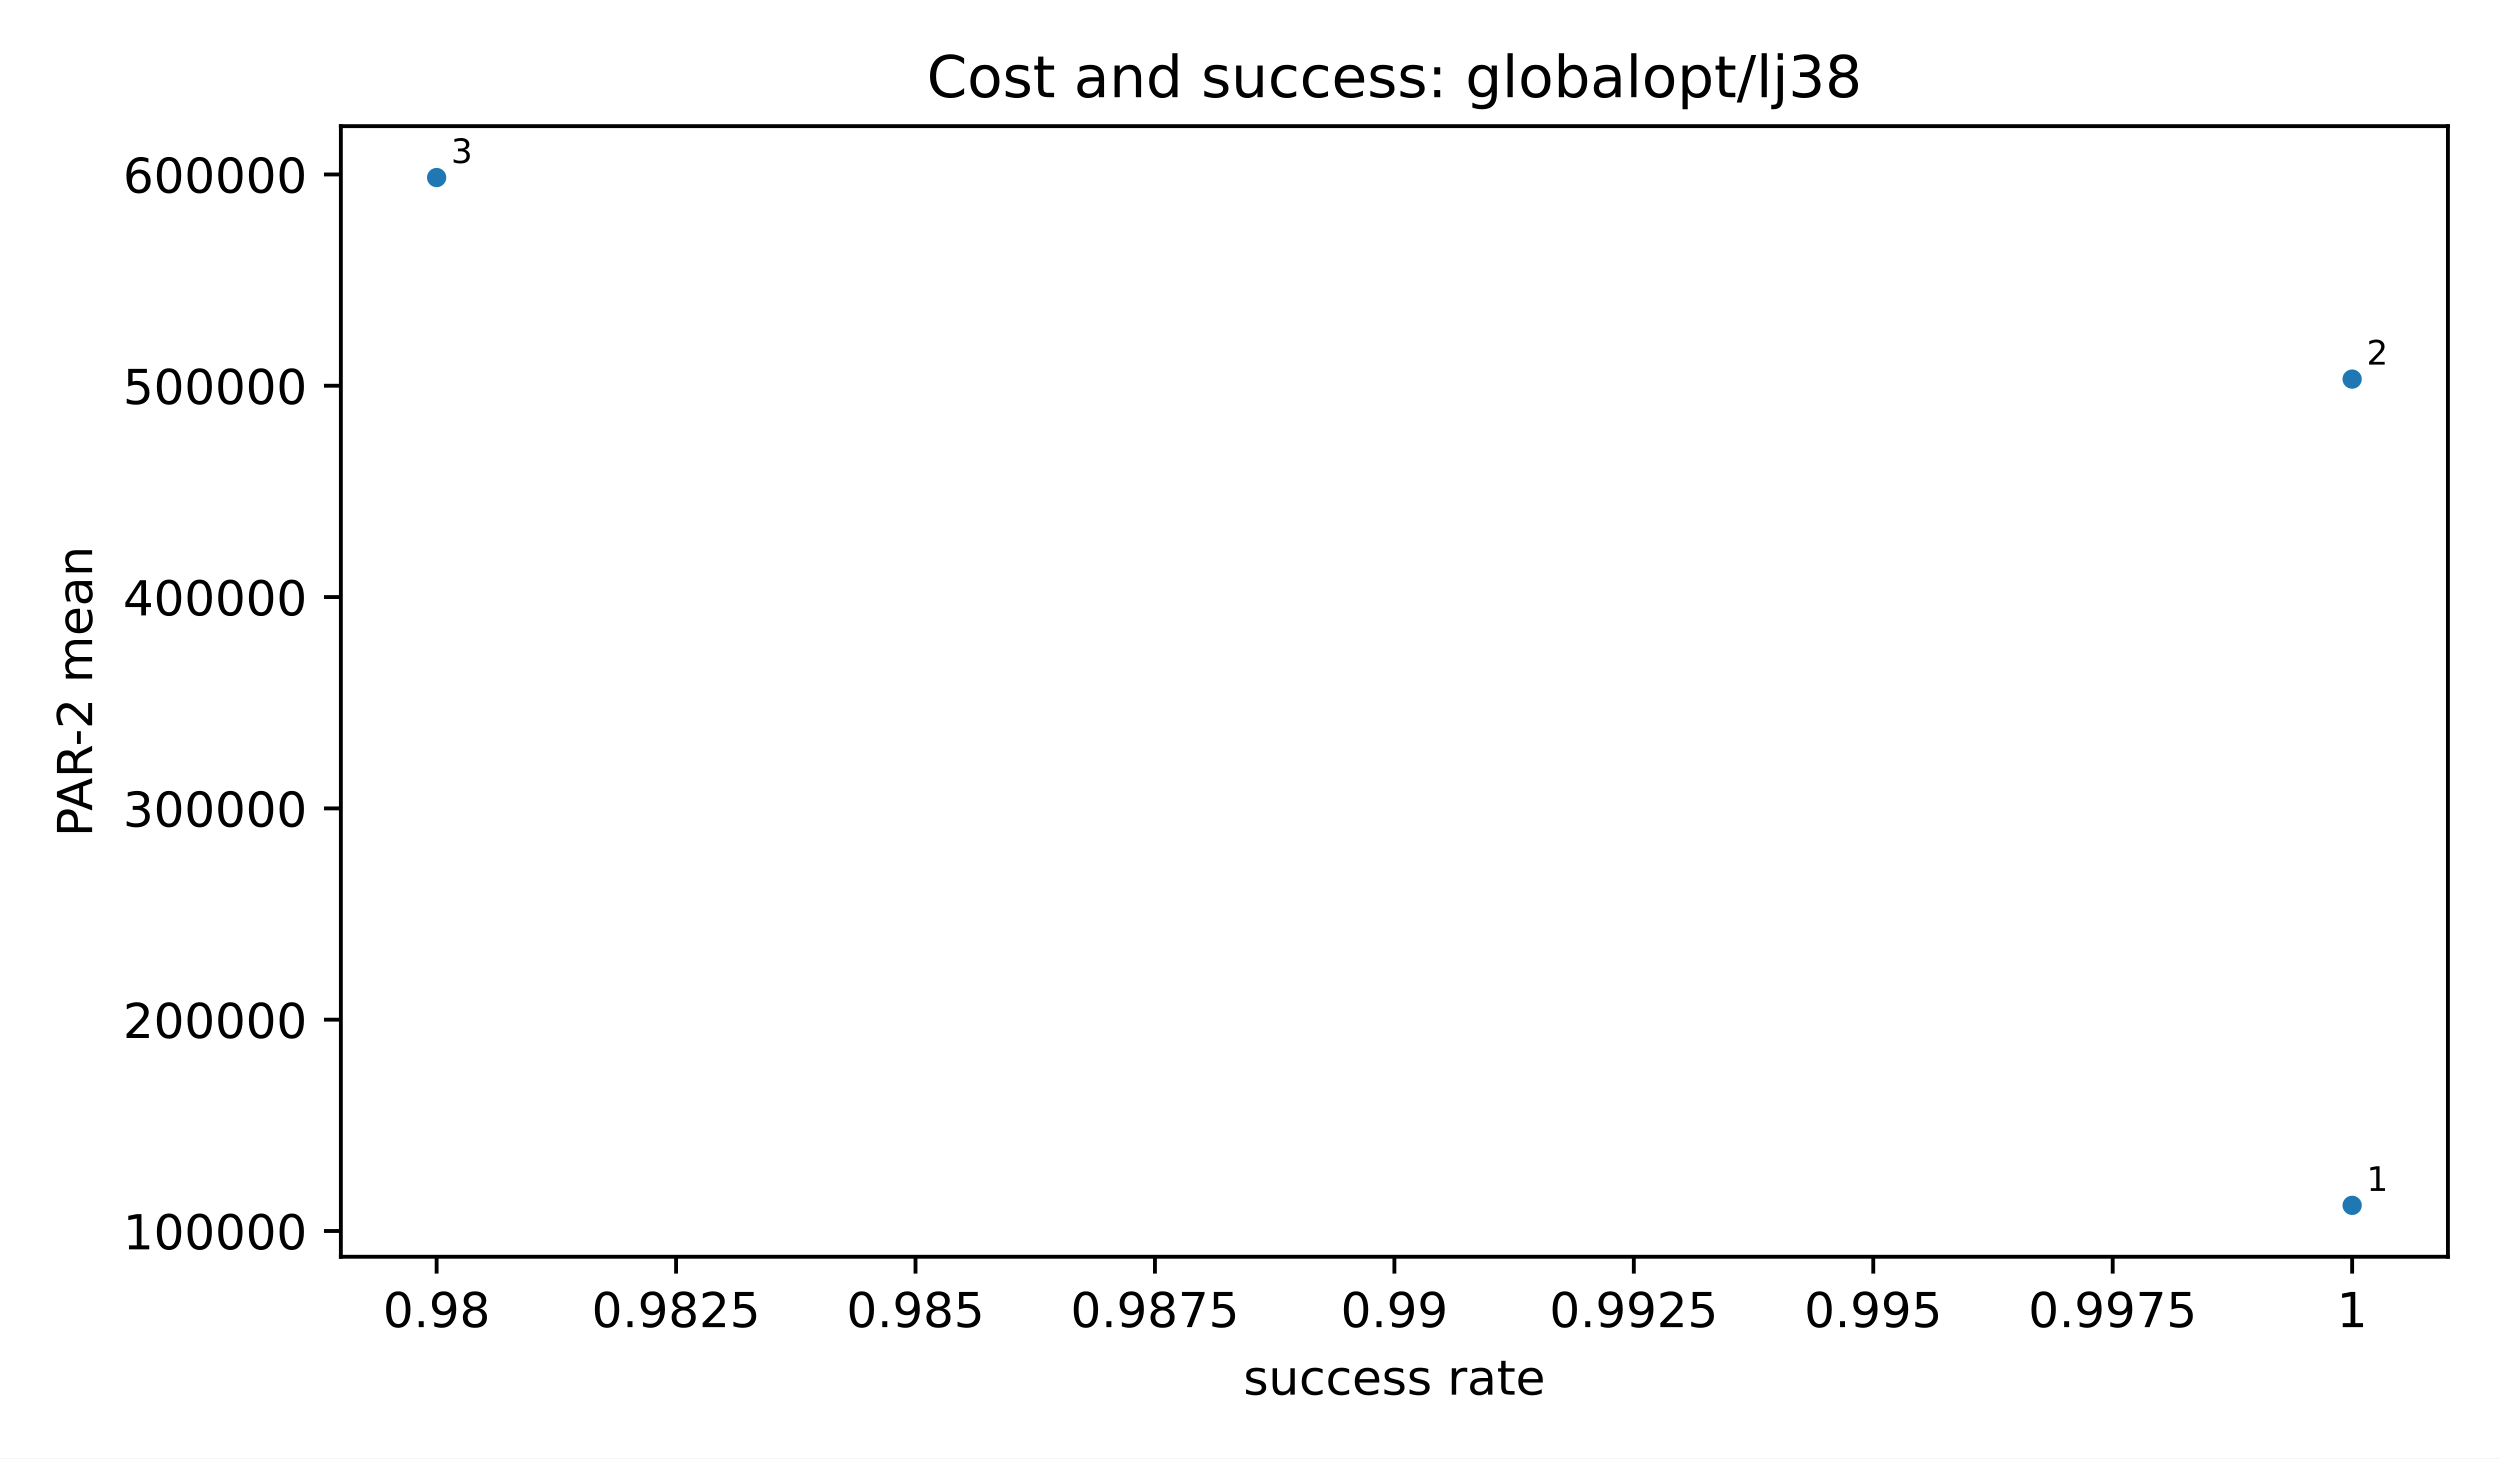
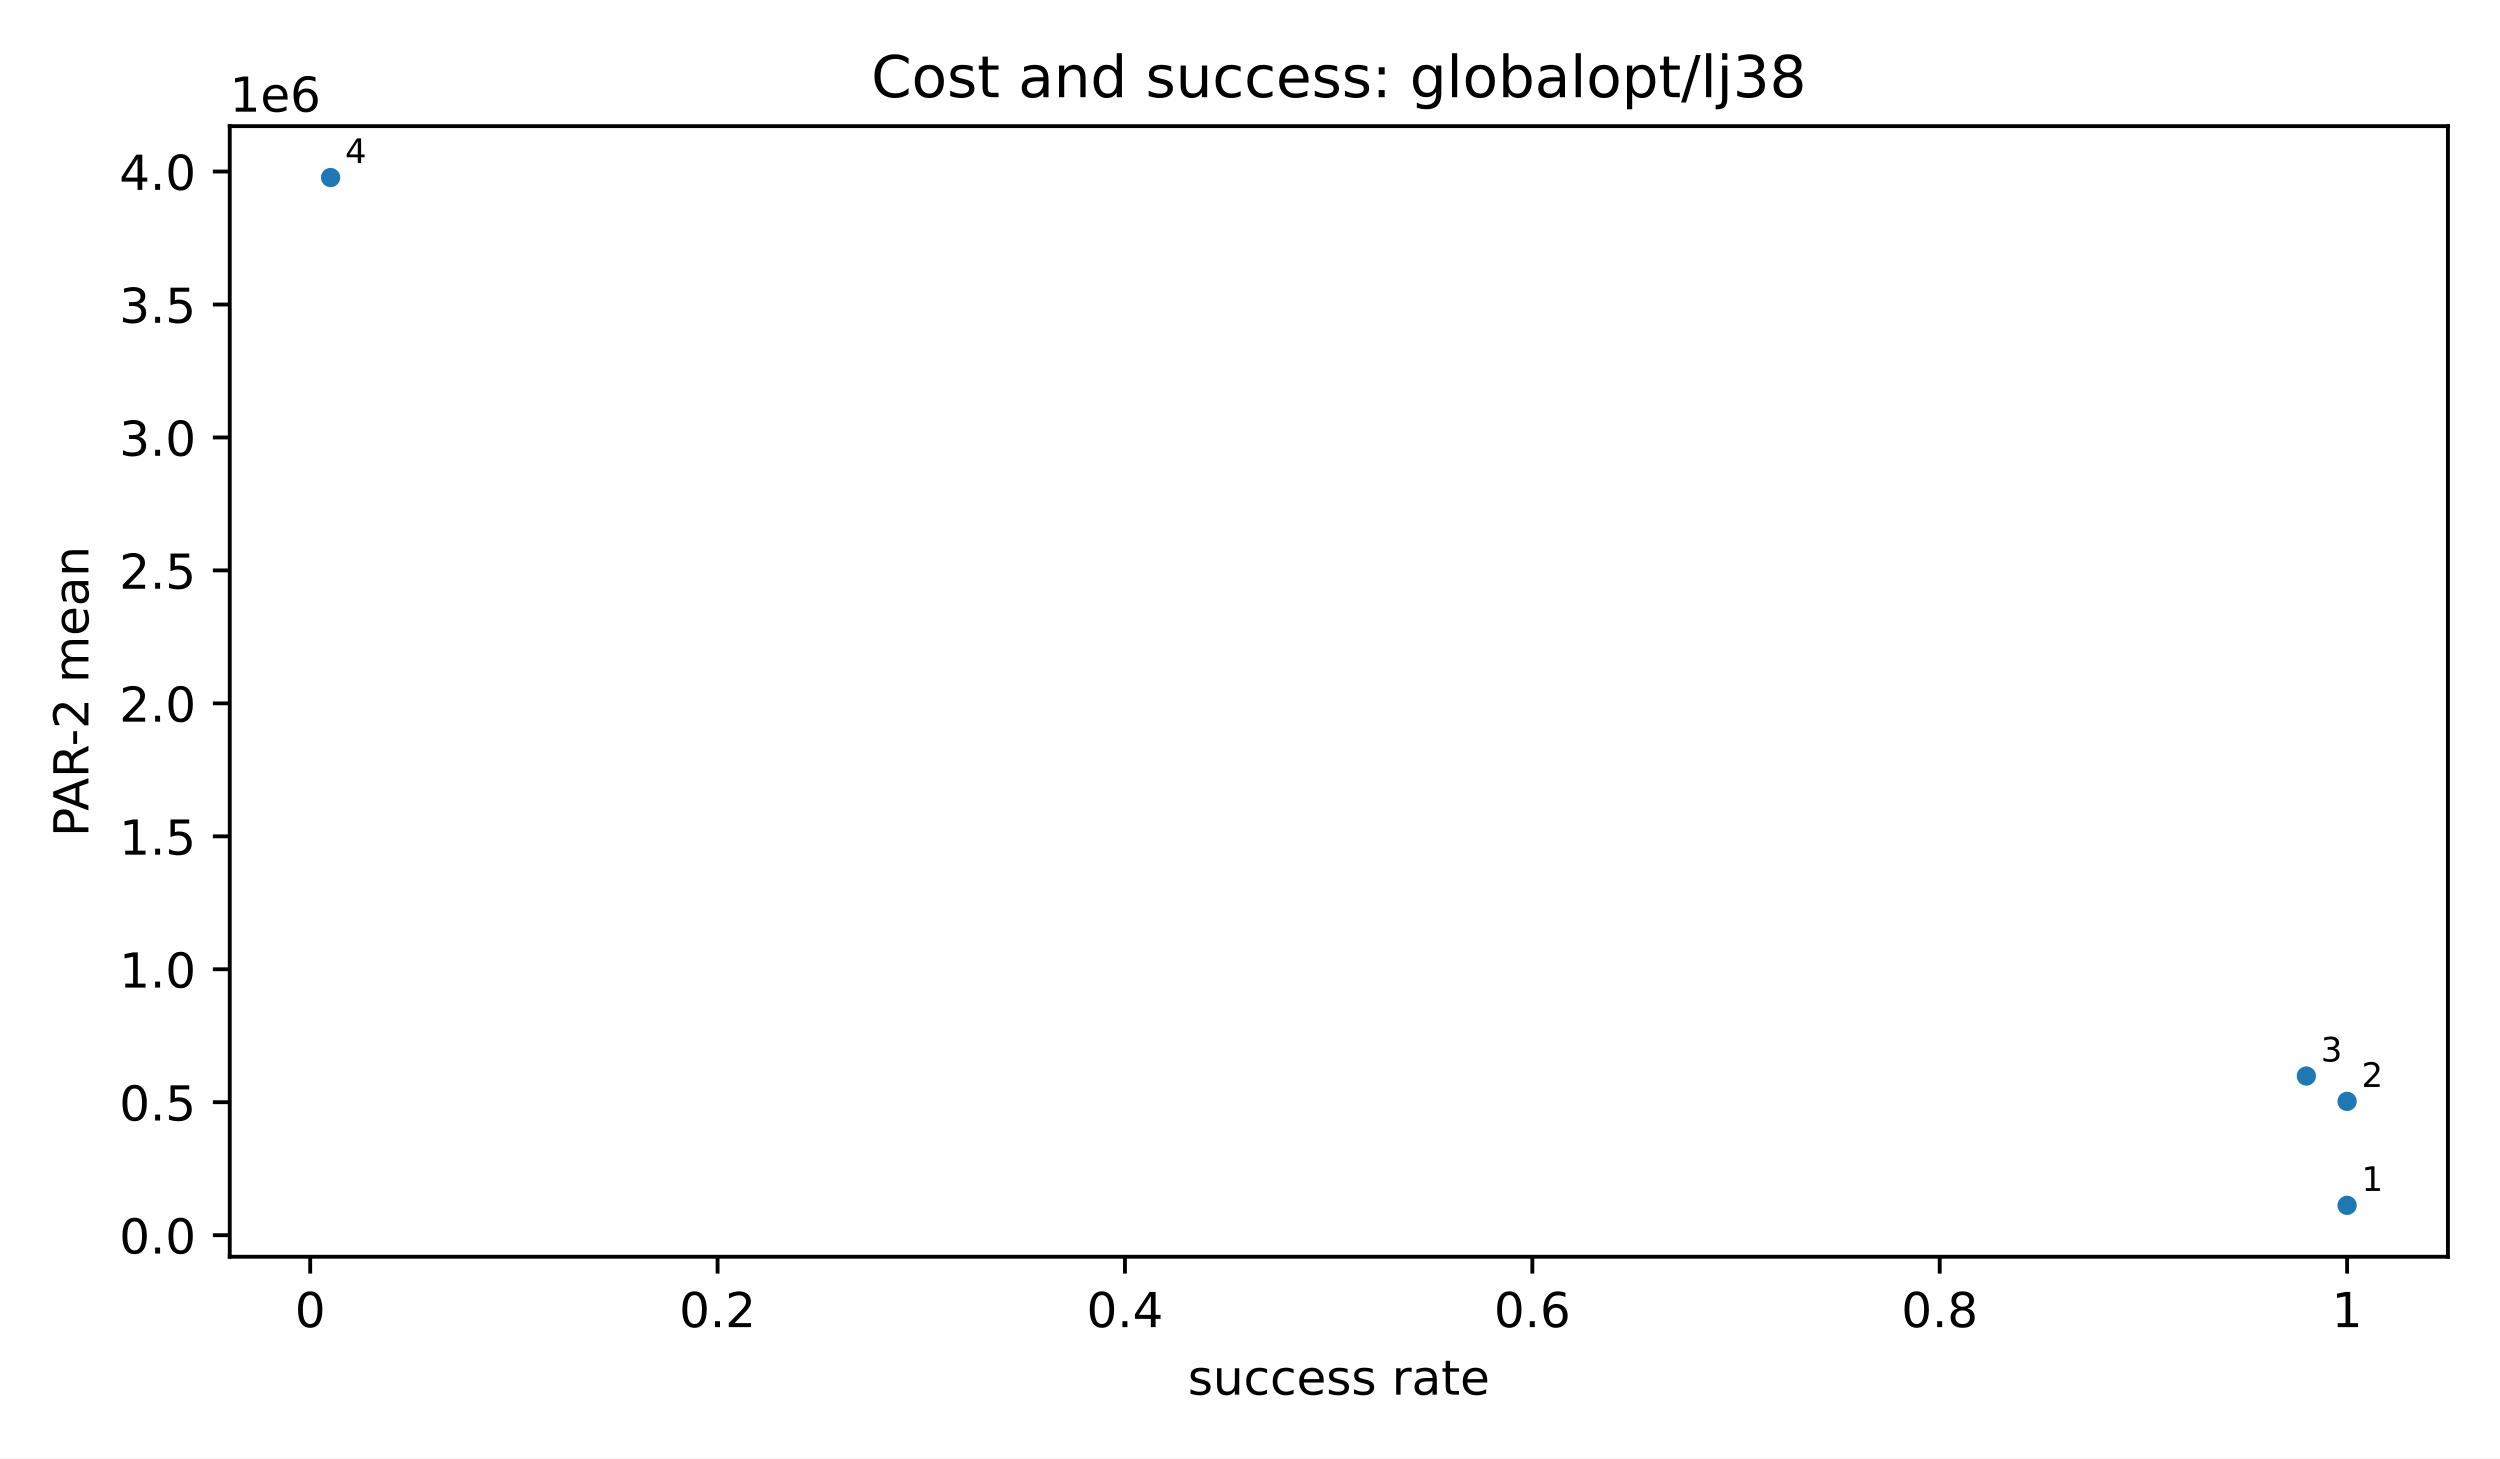
<svg xmlns="http://www.w3.org/2000/svg" xmlns:xlink="http://www.w3.org/1999/xlink" width="518.4pt" height="302.4pt" viewBox="0 0 518.4 302.4" version="1.1">
  <defs>
    <style type="text/css">*{stroke-linejoin: round; stroke-linecap: butt}</style>
  </defs>
  <g id="figure_1">
    <g id="patch_1">
      <path d="M 0 302.4  L 518.4 302.4  L 518.4 0  L 0 0  z " style="fill: #ffffff" />
    </g>
    <g id="axes_1">
      <g id="patch_2">
-         <path d="M 70.68 260.6  L 507.6 260.6  L 507.6 26.16  L 70.68 26.16  z " style="fill: #ffffff" />
+         <path d="M 47.64 260.6  L 507.6 260.6  L 507.6 26.16  L 47.64 26.16  z " style="fill: #ffffff" />
      </g>
      <g id="PathCollection_1">
        <defs>
          <path id="m2d8934182f" d="M 0 2  C 0.53 2 1.039 1.789 1.414 1.414  C 1.789 1.039 2 0.53 2 0  C 2 -0.53 1.789 -1.039 1.414 -1.414  C 1.039 -1.789 0.53 -2 0 -2  C -0.53 -2 -1.039 -1.789 -1.414 -1.414  C -1.789 -1.039 -2 -0.53 -2 0  C -2 0.53 -1.789 1.039 -1.414 1.414  C -1.039 1.789 -0.53 2 0 2  z " />
        </defs>
-         <g clip-path="url(#p58a81f9ba8)">
-           <use xlink:href="#m2d8934182f" x="487.74" y="249.944" style="fill: #1f77b4" />
-           <use xlink:href="#m2d8934182f" x="487.74" y="78.611" style="fill: #1f77b4" />
-           <use xlink:href="#m2d8934182f" x="90.54" y="36.816" style="fill: #1f77b4" />
+         <g clip-path="url(#p56d7a41fdd)">
+           <use xlink:href="#m2d8934182f" x="486.693" y="249.944" style="fill: #1f77b4" />
+           <use xlink:href="#m2d8934182f" x="486.693" y="228.384" style="fill: #1f77b4" />
+           <use xlink:href="#m2d8934182f" x="478.245" y="223.125" style="fill: #1f77b4" />
+           <use xlink:href="#m2d8934182f" x="68.547" y="36.816" style="fill: #1f77b4" />
        </g>
      </g>
      <g id="matplotlib.axis_1">
        <g id="xtick_1">
          <g id="line2d_1">
            <defs>
              <path id="m8ea4d47d77" d="M 0 0  L 0 3.5  " style="stroke: #000000; stroke-width: 0.8" />
            </defs>
            <g>
-               <use xlink:href="#m8ea4d47d77" x="90.54" y="260.6" style="stroke: #000000; stroke-width: 0.8" />
+               <use xlink:href="#m8ea4d47d77" x="64.324" y="260.6" style="stroke: #000000; stroke-width: 0.8" />
            </g>
          </g>
          <g id="text_1">
-             <text style="font-size: 10px; font-family: 'DejaVu Sans', 'Bitstream Vera Sans', 'Computer Modern Sans Serif', 'Lucida Grande', 'Verdana', 'Geneva', 'Lucid', 'Arial', 'Helvetica', 'Avant Garde', sans-serif; text-anchor: middle" x="90.54" y="275.198" transform="rotate(-0 90.54 275.1977)">0.98</text>
+             <text style="font-size: 10px; font-family: 'DejaVu Sans', 'Bitstream Vera Sans', 'Computer Modern Sans Serif', 'Lucida Grande', 'Verdana', 'Geneva', 'Lucid', 'Arial', 'Helvetica', 'Avant Garde', sans-serif; text-anchor: middle" x="64.324" y="275.198" transform="rotate(-0 64.32358 275.1977)">0</text>
          </g>
        </g>
        <g id="xtick_2">
          <g id="line2d_2">
            <g>
-               <use xlink:href="#m8ea4d47d77" x="140.19" y="260.6" style="stroke: #000000; stroke-width: 0.8" />
+               <use xlink:href="#m8ea4d47d77" x="148.797" y="260.6" style="stroke: #000000; stroke-width: 0.8" />
            </g>
          </g>
          <g id="text_2">
-             <text style="font-size: 10px; font-family: 'DejaVu Sans', 'Bitstream Vera Sans', 'Computer Modern Sans Serif', 'Lucida Grande', 'Verdana', 'Geneva', 'Lucid', 'Arial', 'Helvetica', 'Avant Garde', sans-serif; text-anchor: middle" x="140.19" y="275.198" transform="rotate(-0 140.19 275.1977)">0.9825</text>
+             <text style="font-size: 10px; font-family: 'DejaVu Sans', 'Bitstream Vera Sans', 'Computer Modern Sans Serif', 'Lucida Grande', 'Verdana', 'Geneva', 'Lucid', 'Arial', 'Helvetica', 'Avant Garde', sans-serif; text-anchor: middle" x="148.797" y="275.198" transform="rotate(-0 148.7974 275.1977)">0.2</text>
          </g>
        </g>
        <g id="xtick_3">
          <g id="line2d_3">
            <g>
-               <use xlink:href="#m8ea4d47d77" x="189.84" y="260.6" style="stroke: #000000; stroke-width: 0.8" />
+               <use xlink:href="#m8ea4d47d77" x="233.271" y="260.6" style="stroke: #000000; stroke-width: 0.8" />
            </g>
          </g>
          <g id="text_3">
-             <text style="font-size: 10px; font-family: 'DejaVu Sans', 'Bitstream Vera Sans', 'Computer Modern Sans Serif', 'Lucida Grande', 'Verdana', 'Geneva', 'Lucid', 'Arial', 'Helvetica', 'Avant Garde', sans-serif; text-anchor: middle" x="189.84" y="275.198" transform="rotate(-0 189.84 275.1977)">0.985</text>
+             <text style="font-size: 10px; font-family: 'DejaVu Sans', 'Bitstream Vera Sans', 'Computer Modern Sans Serif', 'Lucida Grande', 'Verdana', 'Geneva', 'Lucid', 'Arial', 'Helvetica', 'Avant Garde', sans-serif; text-anchor: middle" x="233.271" y="275.198" transform="rotate(-0 233.2712 275.1977)">0.4</text>
          </g>
        </g>
        <g id="xtick_4">
          <g id="line2d_4">
            <g>
-               <use xlink:href="#m8ea4d47d77" x="239.49" y="260.6" style="stroke: #000000; stroke-width: 0.8" />
+               <use xlink:href="#m8ea4d47d77" x="317.745" y="260.6" style="stroke: #000000; stroke-width: 0.8" />
            </g>
          </g>
          <g id="text_4">
-             <text style="font-size: 10px; font-family: 'DejaVu Sans', 'Bitstream Vera Sans', 'Computer Modern Sans Serif', 'Lucida Grande', 'Verdana', 'Geneva', 'Lucid', 'Arial', 'Helvetica', 'Avant Garde', sans-serif; text-anchor: middle" x="239.49" y="275.198" transform="rotate(-0 239.49 275.1977)">0.9875</text>
+             <text style="font-size: 10px; font-family: 'DejaVu Sans', 'Bitstream Vera Sans', 'Computer Modern Sans Serif', 'Lucida Grande', 'Verdana', 'Geneva', 'Lucid', 'Arial', 'Helvetica', 'Avant Garde', sans-serif; text-anchor: middle" x="317.745" y="275.198" transform="rotate(-0 317.7451 275.1977)">0.6</text>
          </g>
        </g>
        <g id="xtick_5">
          <g id="line2d_5">
            <g>
-               <use xlink:href="#m8ea4d47d77" x="289.14" y="260.6" style="stroke: #000000; stroke-width: 0.8" />
+               <use xlink:href="#m8ea4d47d77" x="402.219" y="260.6" style="stroke: #000000; stroke-width: 0.8" />
            </g>
          </g>
          <g id="text_5">
-             <text style="font-size: 10px; font-family: 'DejaVu Sans', 'Bitstream Vera Sans', 'Computer Modern Sans Serif', 'Lucida Grande', 'Verdana', 'Geneva', 'Lucid', 'Arial', 'Helvetica', 'Avant Garde', sans-serif; text-anchor: middle" x="289.14" y="275.198" transform="rotate(-0 289.14 275.1977)">0.99</text>
+             <text style="font-size: 10px; font-family: 'DejaVu Sans', 'Bitstream Vera Sans', 'Computer Modern Sans Serif', 'Lucida Grande', 'Verdana', 'Geneva', 'Lucid', 'Arial', 'Helvetica', 'Avant Garde', sans-serif; text-anchor: middle" x="402.219" y="275.198" transform="rotate(-0 402.2189 275.1977)">0.8</text>
          </g>
        </g>
        <g id="xtick_6">
          <g id="line2d_6">
            <g>
-               <use xlink:href="#m8ea4d47d77" x="338.79" y="260.6" style="stroke: #000000; stroke-width: 0.8" />
+               <use xlink:href="#m8ea4d47d77" x="486.693" y="260.6" style="stroke: #000000; stroke-width: 0.8" />
            </g>
          </g>
          <g id="text_6">
-             <text style="font-size: 10px; font-family: 'DejaVu Sans', 'Bitstream Vera Sans', 'Computer Modern Sans Serif', 'Lucida Grande', 'Verdana', 'Geneva', 'Lucid', 'Arial', 'Helvetica', 'Avant Garde', sans-serif; text-anchor: middle" x="338.79" y="275.198" transform="rotate(-0 338.79 275.1977)">0.9925</text>
-           </g>
-         </g>
-         <g id="xtick_7">
-           <g id="line2d_7">
-             <g>
-               <use xlink:href="#m8ea4d47d77" x="388.44" y="260.6" style="stroke: #000000; stroke-width: 0.8" />
-             </g>
-           </g>
-           <g id="text_7">
-             <text style="font-size: 10px; font-family: 'DejaVu Sans', 'Bitstream Vera Sans', 'Computer Modern Sans Serif', 'Lucida Grande', 'Verdana', 'Geneva', 'Lucid', 'Arial', 'Helvetica', 'Avant Garde', sans-serif; text-anchor: middle" x="388.44" y="275.198" transform="rotate(-0 388.44 275.1977)">0.995</text>
-           </g>
-         </g>
-         <g id="xtick_8">
-           <g id="line2d_8">
-             <g>
-               <use xlink:href="#m8ea4d47d77" x="438.09" y="260.6" style="stroke: #000000; stroke-width: 0.8" />
-             </g>
-           </g>
-           <g id="text_8">
-             <text style="font-size: 10px; font-family: 'DejaVu Sans', 'Bitstream Vera Sans', 'Computer Modern Sans Serif', 'Lucida Grande', 'Verdana', 'Geneva', 'Lucid', 'Arial', 'Helvetica', 'Avant Garde', sans-serif; text-anchor: middle" x="438.09" y="275.198" transform="rotate(-0 438.09 275.1977)">0.9975</text>
-           </g>
-         </g>
-         <g id="xtick_9">
-           <g id="line2d_9">
-             <g>
-               <use xlink:href="#m8ea4d47d77" x="487.74" y="260.6" style="stroke: #000000; stroke-width: 0.8" />
-             </g>
-           </g>
-           <g id="text_9">
-             <text style="font-size: 10px; font-family: 'DejaVu Sans', 'Bitstream Vera Sans', 'Computer Modern Sans Serif', 'Lucida Grande', 'Verdana', 'Geneva', 'Lucid', 'Arial', 'Helvetica', 'Avant Garde', sans-serif; text-anchor: middle" x="487.74" y="275.198" transform="rotate(-0 487.74 275.1977)">1</text>
-           </g>
-         </g>
-         <g id="text_10">
-           <text style="font-size: 10px; font-family: 'DejaVu Sans', 'Bitstream Vera Sans', 'Computer Modern Sans Serif', 'Lucida Grande', 'Verdana', 'Geneva', 'Lucid', 'Arial', 'Helvetica', 'Avant Garde', sans-serif; text-anchor: middle" x="289.14" y="289.198" transform="rotate(-0 289.14 289.1977)">success rate</text>
+             <text style="font-size: 10px; font-family: 'DejaVu Sans', 'Bitstream Vera Sans', 'Computer Modern Sans Serif', 'Lucida Grande', 'Verdana', 'Geneva', 'Lucid', 'Arial', 'Helvetica', 'Avant Garde', sans-serif; text-anchor: middle" x="486.693" y="275.198" transform="rotate(-0 486.6927 275.1977)">1</text>
+           </g>
+         </g>
+         <g id="text_7">
+           <text style="font-size: 10px; font-family: 'DejaVu Sans', 'Bitstream Vera Sans', 'Computer Modern Sans Serif', 'Lucida Grande', 'Verdana', 'Geneva', 'Lucid', 'Arial', 'Helvetica', 'Avant Garde', sans-serif; text-anchor: middle" x="277.62" y="289.198" transform="rotate(-0 277.62 289.1977)">success rate</text>
        </g>
      </g>
      <g id="matplotlib.axis_2">
        <g id="ytick_1">
-           <g id="line2d_10">
+           <g id="line2d_7">
            <defs>
              <path id="md659df78fa" d="M 0 0  L -3.5 0  " style="stroke: #000000; stroke-width: 0.8" />
            </defs>
            <g>
-               <use xlink:href="#md659df78fa" x="70.68" y="255.261" style="stroke: #000000; stroke-width: 0.8" />
+               <use xlink:href="#md659df78fa" x="47.64" y="256.127" style="stroke: #000000; stroke-width: 0.8" />
+             </g>
+           </g>
+           <g id="text_8">
+             <text style="font-size: 10px; font-family: 'DejaVu Sans', 'Bitstream Vera Sans', 'Computer Modern Sans Serif', 'Lucida Grande', 'Verdana', 'Geneva', 'Lucid', 'Arial', 'Helvetica', 'Avant Garde', sans-serif; text-anchor: end" x="40.64" y="259.925" transform="rotate(-0 40.64 259.9253)">0.0</text>
+           </g>
+         </g>
+         <g id="ytick_2">
+           <g id="line2d_8">
+             <g>
+               <use xlink:href="#md659df78fa" x="47.64" y="228.557" style="stroke: #000000; stroke-width: 0.8" />
+             </g>
+           </g>
+           <g id="text_9">
+             <text style="font-size: 10px; font-family: 'DejaVu Sans', 'Bitstream Vera Sans', 'Computer Modern Sans Serif', 'Lucida Grande', 'Verdana', 'Geneva', 'Lucid', 'Arial', 'Helvetica', 'Avant Garde', sans-serif; text-anchor: end" x="40.64" y="232.356" transform="rotate(-0 40.64 232.3563)">0.5</text>
+           </g>
+         </g>
+         <g id="ytick_3">
+           <g id="line2d_9">
+             <g>
+               <use xlink:href="#md659df78fa" x="47.64" y="200.988" style="stroke: #000000; stroke-width: 0.8" />
+             </g>
+           </g>
+           <g id="text_10">
+             <text style="font-size: 10px; font-family: 'DejaVu Sans', 'Bitstream Vera Sans', 'Computer Modern Sans Serif', 'Lucida Grande', 'Verdana', 'Geneva', 'Lucid', 'Arial', 'Helvetica', 'Avant Garde', sans-serif; text-anchor: end" x="40.64" y="204.787" transform="rotate(-0 40.64 204.7872)">1.0</text>
+           </g>
+         </g>
+         <g id="ytick_4">
+           <g id="line2d_10">
+             <g>
+               <use xlink:href="#md659df78fa" x="47.64" y="173.419" style="stroke: #000000; stroke-width: 0.8" />
            </g>
          </g>
          <g id="text_11">
-             <text style="font-size: 10px; font-family: 'DejaVu Sans', 'Bitstream Vera Sans', 'Computer Modern Sans Serif', 'Lucida Grande', 'Verdana', 'Geneva', 'Lucid', 'Arial', 'Helvetica', 'Avant Garde', sans-serif; text-anchor: end" x="63.68" y="259.059" transform="rotate(-0 63.68 259.0594)">100000</text>
-           </g>
-         </g>
-         <g id="ytick_2">
+             <text style="font-size: 10px; font-family: 'DejaVu Sans', 'Bitstream Vera Sans', 'Computer Modern Sans Serif', 'Lucida Grande', 'Verdana', 'Geneva', 'Lucid', 'Arial', 'Helvetica', 'Avant Garde', sans-serif; text-anchor: end" x="40.64" y="177.218" transform="rotate(-0 40.64 177.2181)">1.5</text>
+           </g>
+         </g>
+         <g id="ytick_5">
          <g id="line2d_11">
            <g>
-               <use xlink:href="#md659df78fa" x="70.68" y="211.443" style="stroke: #000000; stroke-width: 0.8" />
+               <use xlink:href="#md659df78fa" x="47.64" y="145.85" style="stroke: #000000; stroke-width: 0.8" />
            </g>
          </g>
          <g id="text_12">
-             <text style="font-size: 10px; font-family: 'DejaVu Sans', 'Bitstream Vera Sans', 'Computer Modern Sans Serif', 'Lucida Grande', 'Verdana', 'Geneva', 'Lucid', 'Arial', 'Helvetica', 'Avant Garde', sans-serif; text-anchor: end" x="63.68" y="215.242" transform="rotate(-0 63.68 215.2417)">200000</text>
-           </g>
-         </g>
-         <g id="ytick_3">
+             <text style="font-size: 10px; font-family: 'DejaVu Sans', 'Bitstream Vera Sans', 'Computer Modern Sans Serif', 'Lucida Grande', 'Verdana', 'Geneva', 'Lucid', 'Arial', 'Helvetica', 'Avant Garde', sans-serif; text-anchor: end" x="40.64" y="149.649" transform="rotate(-0 40.64 149.649)">2.0</text>
+           </g>
+         </g>
+         <g id="ytick_6">
          <g id="line2d_12">
            <g>
-               <use xlink:href="#md659df78fa" x="70.68" y="167.625" style="stroke: #000000; stroke-width: 0.8" />
+               <use xlink:href="#md659df78fa" x="47.64" y="118.281" style="stroke: #000000; stroke-width: 0.8" />
            </g>
          </g>
          <g id="text_13">
-             <text style="font-size: 10px; font-family: 'DejaVu Sans', 'Bitstream Vera Sans', 'Computer Modern Sans Serif', 'Lucida Grande', 'Verdana', 'Geneva', 'Lucid', 'Arial', 'Helvetica', 'Avant Garde', sans-serif; text-anchor: end" x="63.68" y="171.424" transform="rotate(-0 63.68 171.4241)">300000</text>
-           </g>
-         </g>
-         <g id="ytick_4">
+             <text style="font-size: 10px; font-family: 'DejaVu Sans', 'Bitstream Vera Sans', 'Computer Modern Sans Serif', 'Lucida Grande', 'Verdana', 'Geneva', 'Lucid', 'Arial', 'Helvetica', 'Avant Garde', sans-serif; text-anchor: end" x="40.64" y="122.08" transform="rotate(-0 40.64 122.0799)">2.5</text>
+           </g>
+         </g>
+         <g id="ytick_7">
          <g id="line2d_13">
            <g>
-               <use xlink:href="#md659df78fa" x="70.68" y="123.808" style="stroke: #000000; stroke-width: 0.8" />
+               <use xlink:href="#md659df78fa" x="47.64" y="90.712" style="stroke: #000000; stroke-width: 0.8" />
            </g>
          </g>
          <g id="text_14">
-             <text style="font-size: 10px; font-family: 'DejaVu Sans', 'Bitstream Vera Sans', 'Computer Modern Sans Serif', 'Lucida Grande', 'Verdana', 'Geneva', 'Lucid', 'Arial', 'Helvetica', 'Avant Garde', sans-serif; text-anchor: end" x="63.68" y="127.606" transform="rotate(-0 63.68 127.6065)">400000</text>
-           </g>
-         </g>
-         <g id="ytick_5">
+             <text style="font-size: 10px; font-family: 'DejaVu Sans', 'Bitstream Vera Sans', 'Computer Modern Sans Serif', 'Lucida Grande', 'Verdana', 'Geneva', 'Lucid', 'Arial', 'Helvetica', 'Avant Garde', sans-serif; text-anchor: end" x="40.64" y="94.511" transform="rotate(-0 40.64 94.51086)">3.0</text>
+           </g>
+         </g>
+         <g id="ytick_8">
          <g id="line2d_14">
            <g>
-               <use xlink:href="#md659df78fa" x="70.68" y="79.99" style="stroke: #000000; stroke-width: 0.8" />
+               <use xlink:href="#md659df78fa" x="47.64" y="63.143" style="stroke: #000000; stroke-width: 0.8" />
            </g>
          </g>
          <g id="text_15">
-             <text style="font-size: 10px; font-family: 'DejaVu Sans', 'Bitstream Vera Sans', 'Computer Modern Sans Serif', 'Lucida Grande', 'Verdana', 'Geneva', 'Lucid', 'Arial', 'Helvetica', 'Avant Garde', sans-serif; text-anchor: end" x="63.68" y="83.789" transform="rotate(-0 63.68 83.78884)">500000</text>
-           </g>
-         </g>
-         <g id="ytick_6">
+             <text style="font-size: 10px; font-family: 'DejaVu Sans', 'Bitstream Vera Sans', 'Computer Modern Sans Serif', 'Lucida Grande', 'Verdana', 'Geneva', 'Lucid', 'Arial', 'Helvetica', 'Avant Garde', sans-serif; text-anchor: end" x="40.64" y="66.942" transform="rotate(-0 40.64 66.94178)">3.5</text>
+           </g>
+         </g>
+         <g id="ytick_9">
          <g id="line2d_15">
            <g>
-               <use xlink:href="#md659df78fa" x="70.68" y="36.172" style="stroke: #000000; stroke-width: 0.8" />
+               <use xlink:href="#md659df78fa" x="47.64" y="35.574" style="stroke: #000000; stroke-width: 0.8" />
            </g>
          </g>
          <g id="text_16">
-             <text style="font-size: 10px; font-family: 'DejaVu Sans', 'Bitstream Vera Sans', 'Computer Modern Sans Serif', 'Lucida Grande', 'Verdana', 'Geneva', 'Lucid', 'Arial', 'Helvetica', 'Avant Garde', sans-serif; text-anchor: end" x="63.68" y="39.971" transform="rotate(-0 63.68 39.97121)">600000</text>
+             <text style="font-size: 10px; font-family: 'DejaVu Sans', 'Bitstream Vera Sans', 'Computer Modern Sans Serif', 'Lucida Grande', 'Verdana', 'Geneva', 'Lucid', 'Arial', 'Helvetica', 'Avant Garde', sans-serif; text-anchor: end" x="40.64" y="39.373" transform="rotate(-0 40.64 39.3727)">4.0</text>
          </g>
        </g>
        <g id="text_17">
-           <text style="font-size: 10px; font-family: 'DejaVu Sans', 'Bitstream Vera Sans', 'Computer Modern Sans Serif', 'Lucida Grande', 'Verdana', 'Geneva', 'Lucid', 'Arial', 'Helvetica', 'Avant Garde', sans-serif; text-anchor: middle" x="19.103" y="143.38" transform="rotate(-90 19.10266 143.38)">PAR-2 mean</text>
+           <text style="font-size: 10px; font-family: 'DejaVu Sans', 'Bitstream Vera Sans', 'Computer Modern Sans Serif', 'Lucida Grande', 'Verdana', 'Geneva', 'Lucid', 'Arial', 'Helvetica', 'Avant Garde', sans-serif; text-anchor: middle" x="18.335" y="143.38" transform="rotate(-90 18.33453 143.38)">PAR-2 mean</text>
+         </g>
+         <g id="text_18">
+           <text style="font-size: 10px; font-family: 'DejaVu Sans', 'Bitstream Vera Sans', 'Computer Modern Sans Serif', 'Lucida Grande', 'Verdana', 'Geneva', 'Lucid', 'Arial', 'Helvetica', 'Avant Garde', sans-serif; text-anchor: start" x="47.64" y="23.16" transform="rotate(-0 47.64 23.16)">1e6</text>
        </g>
      </g>
      <g id="patch_3">
-         <path d="M 70.68 260.6  L 70.68 26.16  " style="fill: none; stroke: #000000; stroke-width: 0.8; stroke-linejoin: miter; stroke-linecap: square" />
+         <path d="M 47.64 260.6  L 47.64 26.16  " style="fill: none; stroke: #000000; stroke-width: 0.8; stroke-linejoin: miter; stroke-linecap: square" />
      </g>
      <g id="patch_4">
        <path d="M 507.6 260.6  L 507.6 26.16  " style="fill: none; stroke: #000000; stroke-width: 0.8; stroke-linejoin: miter; stroke-linecap: square" />
      </g>
      <g id="patch_5">
-         <path d="M 70.68 260.6  L 507.6 260.6  " style="fill: none; stroke: #000000; stroke-width: 0.8; stroke-linejoin: miter; stroke-linecap: square" />
+         <path d="M 47.64 260.6  L 507.6 260.6  " style="fill: none; stroke: #000000; stroke-width: 0.8; stroke-linejoin: miter; stroke-linecap: square" />
      </g>
      <g id="patch_6">
-         <path d="M 70.68 26.16  L 507.6 26.16  " style="fill: none; stroke: #000000; stroke-width: 0.8; stroke-linejoin: miter; stroke-linecap: square" />
-       </g>
-       <g id="text_18">
-         <text style="font-size: 7px; font-family: 'DejaVu Sans', 'Bitstream Vera Sans', 'Computer Modern Sans Serif', 'Lucida Grande', 'Verdana', 'Geneva', 'Lucid', 'Arial', 'Helvetica', 'Avant Garde', sans-serif; text-anchor: start" x="490.74" y="246.944" transform="rotate(-0 490.74 246.9436)">1</text>
+         <path d="M 47.64 26.16  L 507.6 26.16  " style="fill: none; stroke: #000000; stroke-width: 0.8; stroke-linejoin: miter; stroke-linecap: square" />
      </g>
      <g id="text_19">
-         <text style="font-size: 7px; font-family: 'DejaVu Sans', 'Bitstream Vera Sans', 'Computer Modern Sans Serif', 'Lucida Grande', 'Verdana', 'Geneva', 'Lucid', 'Arial', 'Helvetica', 'Avant Garde', sans-serif; text-anchor: start" x="490.74" y="75.611" transform="rotate(-0 490.74 75.6115)">2</text>
+         <text style="font-size: 7px; font-family: 'DejaVu Sans', 'Bitstream Vera Sans', 'Computer Modern Sans Serif', 'Lucida Grande', 'Verdana', 'Geneva', 'Lucid', 'Arial', 'Helvetica', 'Avant Garde', sans-serif; text-anchor: start" x="489.693" y="246.944" transform="rotate(-0 489.6927 246.9436)">1</text>
      </g>
      <g id="text_20">
-         <text style="font-size: 7px; font-family: 'DejaVu Sans', 'Bitstream Vera Sans', 'Computer Modern Sans Serif', 'Lucida Grande', 'Verdana', 'Geneva', 'Lucid', 'Arial', 'Helvetica', 'Avant Garde', sans-serif; text-anchor: start" x="93.54" y="33.816" transform="rotate(-0 93.54 33.81636)">3</text>
+         <text style="font-size: 7px; font-family: 'DejaVu Sans', 'Bitstream Vera Sans', 'Computer Modern Sans Serif', 'Lucida Grande', 'Verdana', 'Geneva', 'Lucid', 'Arial', 'Helvetica', 'Avant Garde', sans-serif; text-anchor: start" x="489.693" y="225.384" transform="rotate(-0 489.6927 225.384)">2</text>
      </g>
      <g id="text_21">
-         <text style="font-size: 12px; font-family: 'DejaVu Sans', 'Bitstream Vera Sans', 'Computer Modern Sans Serif', 'Lucida Grande', 'Verdana', 'Geneva', 'Lucid', 'Arial', 'Helvetica', 'Avant Garde', sans-serif; text-anchor: middle" x="289.14" y="20.16" transform="rotate(-0 289.14 20.16)">Cost and success: globalopt/lj38</text>
+         <text style="font-size: 7px; font-family: 'DejaVu Sans', 'Bitstream Vera Sans', 'Computer Modern Sans Serif', 'Lucida Grande', 'Verdana', 'Geneva', 'Lucid', 'Arial', 'Helvetica', 'Avant Garde', sans-serif; text-anchor: start" x="481.245" y="220.125" transform="rotate(-0 481.2453 220.1246)">3</text>
+       </g>
+       <g id="text_22">
+         <text style="font-size: 7px; font-family: 'DejaVu Sans', 'Bitstream Vera Sans', 'Computer Modern Sans Serif', 'Lucida Grande', 'Verdana', 'Geneva', 'Lucid', 'Arial', 'Helvetica', 'Avant Garde', sans-serif; text-anchor: start" x="71.547" y="33.816" transform="rotate(-0 71.54727 33.81636)">4</text>
+       </g>
+       <g id="text_23">
+         <text style="font-size: 12px; font-family: 'DejaVu Sans', 'Bitstream Vera Sans', 'Computer Modern Sans Serif', 'Lucida Grande', 'Verdana', 'Geneva', 'Lucid', 'Arial', 'Helvetica', 'Avant Garde', sans-serif; text-anchor: middle" x="277.62" y="20.16" transform="rotate(-0 277.62 20.16)">Cost and success: globalopt/lj38</text>
      </g>
    </g>
  </g>
  <defs>
-     <clipPath id="p58a81f9ba8">
-       <rect x="70.68" y="26.16" width="436.92" height="234.44" />
+     <clipPath id="p56d7a41fdd">
+       <rect x="47.64" y="26.16" width="459.96" height="234.44" />
    </clipPath>
  </defs>
</svg>
